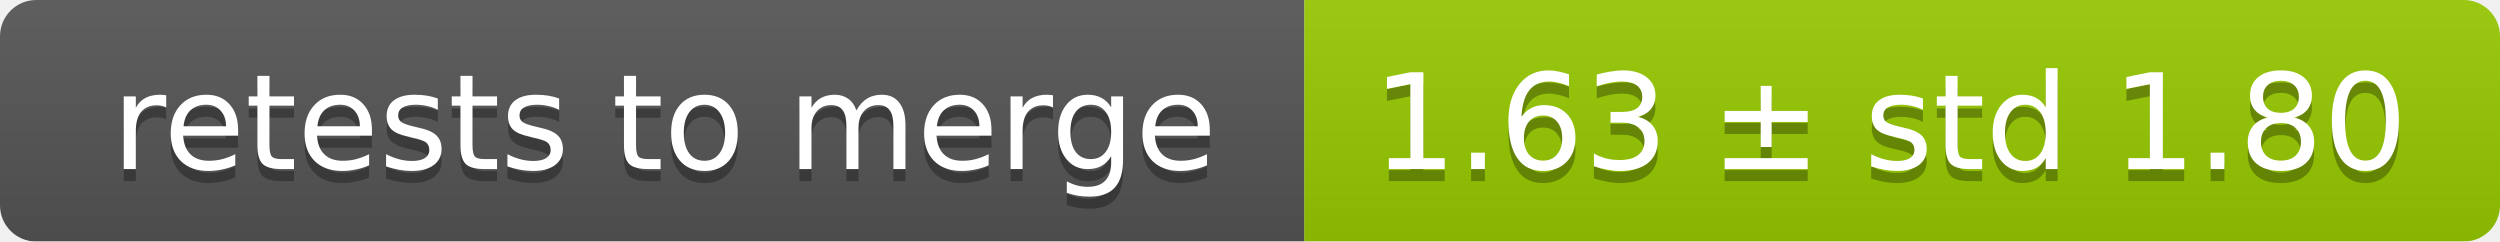
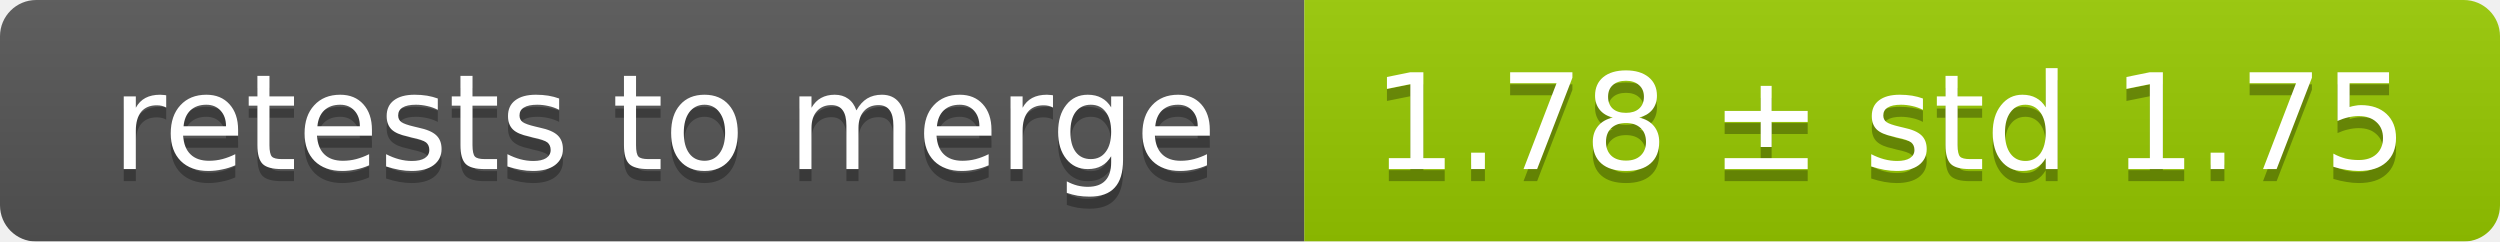
<svg xmlns="http://www.w3.org/2000/svg" width="207" height="20">
  <linearGradient id="smooth" x2="0" y2="100%">
    <stop offset="0" stop-color="#bbb" stop-opacity=".1" />
    <stop offset="1" stop-opacity=".1" />
  </linearGradient>
  <mask id="round">
    <rect width="207" height="20" rx="3" fill="#fff" />
  </mask>
  <g mask="url(#round)">
    <rect width="108" height="20" fill="#555" />
    <rect x="108" width="99" height="20" fill="#97ca00" />
    <rect width="207" height="20" fill="url(#smooth)" />
  </g>
  <g fill="#fff" text-anchor="middle" font-family="DejaVu Sans,Verdana,Geneva,sans-serif" font-size="11">
    <text x="55" y="15" fill="#010101" fill-opacity=".3">retests to merge</text>
    <text x="55" y="14">retests to merge</text>
-     <text x="156.5" y="15" fill="#010101" fill-opacity=".3">1.63 ± std 1.80</text>
-     <text x="156.5" y="14">1.63 ± std 1.80</text>
+     <text x="156.5" y="15" fill="#010101" fill-opacity=".3">1.78 ± std 1.75</text>
+     <text x="156.5" y="14">1.78 ± std 1.75</text>
  </g>
</svg>
